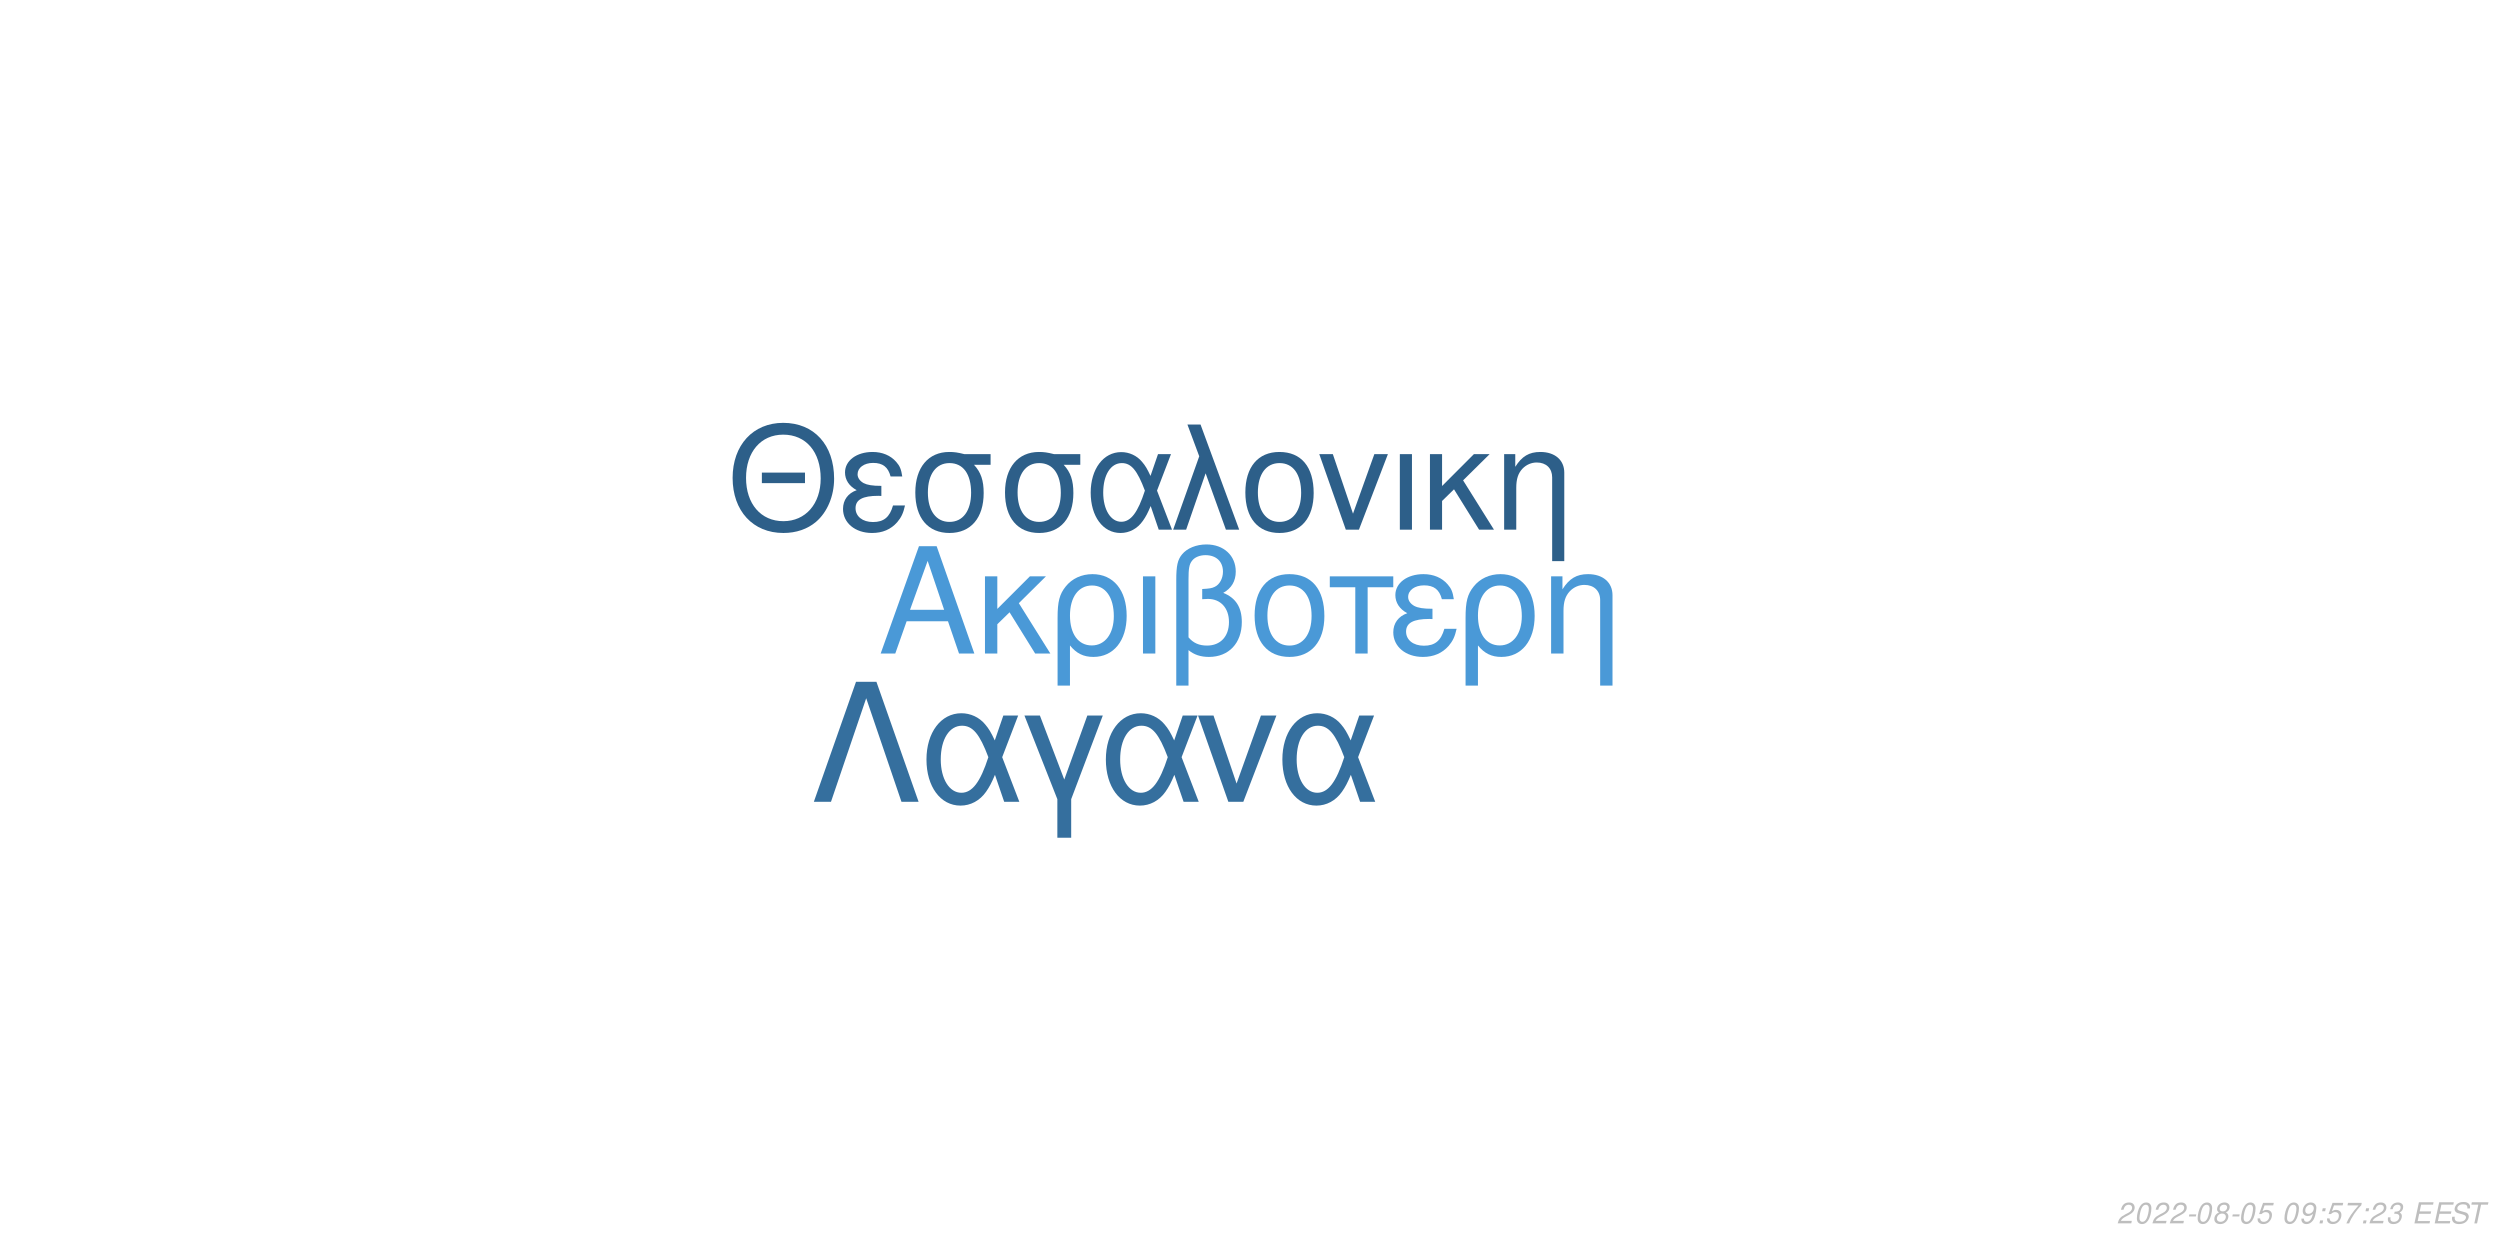
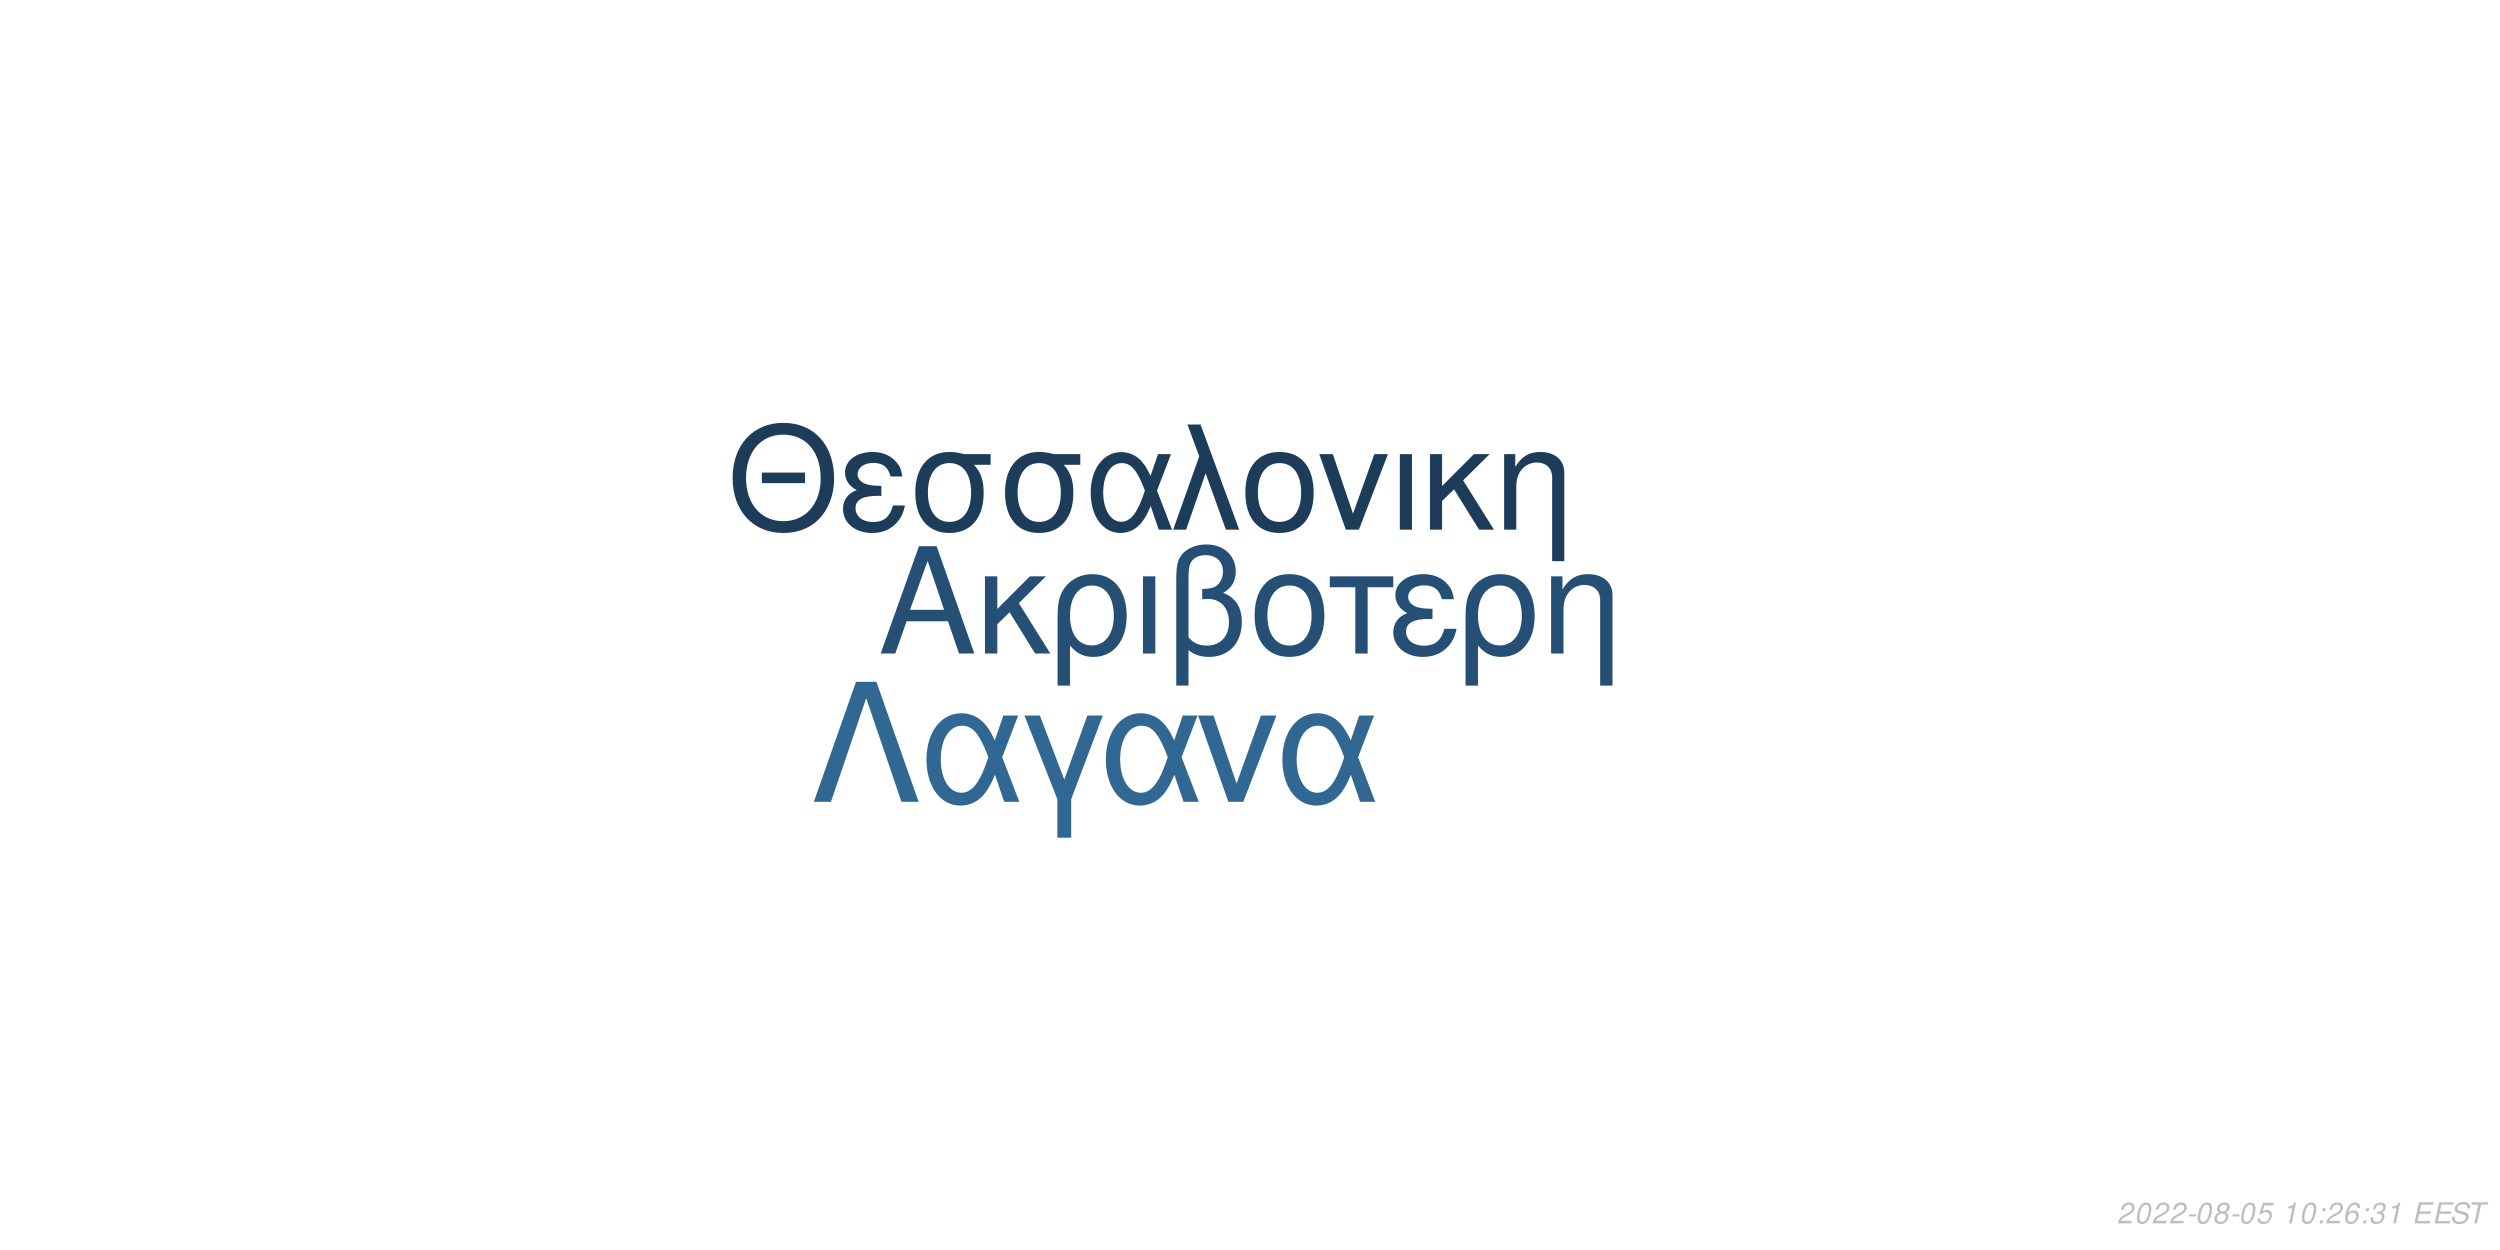
<svg xmlns="http://www.w3.org/2000/svg" xmlns:xlink="http://www.w3.org/1999/xlink" width="864pt" height="432pt" viewBox="0 0 864 432" version="1.1">
  <defs>
    <g>
      <symbol overflow="visible" id="glyph0-0">
        <path style="stroke:none;" d="" />
      </symbol>
      <symbol overflow="visible" id="glyph0-1">
        <path style="stroke:none;" d="M 24.125 -11.141 L 27.938 0 L 33.234 0 L 20.203 -37.094 L 14.094 -37.094 L 0.859 0 L 5.906 0 L 9.828 -11.141 Z M 22.797 -15.109 L 11 -15.109 L 17.094 -32.016 Z M 22.797 -15.109 " />
      </symbol>
      <symbol overflow="visible" id="glyph0-2">
        <path style="stroke:none;" d="M 7.172 -15.422 L 7.172 -26.672 L 2.906 -26.672 L 2.906 0 L 7.172 0 L 7.172 -10.125 L 11.406 -14.25 L 20.25 0 L 25.5 0 L 14.609 -17.406 L 23.969 -26.672 L 18.422 -26.672 Z M 7.172 -15.422 " />
      </symbol>
      <symbol overflow="visible" id="glyph0-3">
        <path style="stroke:none;" d="M 3 11.094 L 7.281 11.094 L 7.281 -2.797 C 9.516 -0.047 11.953 1.172 15.375 1.172 C 22.344 1.172 26.875 -4.422 26.875 -13.031 C 26.875 -21.891 22.297 -27.438 15.062 -27.438 C 11.297 -27.438 7.984 -25.906 5.797 -23.156 C 3.672 -20.516 3 -17.969 3 -12.359 Z M 14.906 -23.516 C 19.547 -23.516 22.438 -19.438 22.438 -12.922 C 22.438 -6.812 19.391 -2.797 14.812 -2.797 C 10.172 -2.797 7.281 -6.766 7.281 -13.125 C 7.281 -19.484 10.234 -23.516 14.906 -23.516 Z M 14.906 -23.516 " />
      </symbol>
      <symbol overflow="visible" id="glyph0-4">
        <path style="stroke:none;" d="M 3.516 0 L 7.781 0 L 7.781 -26.672 L 3.516 -26.672 Z M 3.516 0 " />
      </symbol>
      <symbol overflow="visible" id="glyph0-5">
        <path style="stroke:none;" d="M 4.016 11.094 L 8.25 11.094 L 8.25 -1.172 C 10.172 0.406 12.422 1.172 15.312 1.172 C 22.188 1.172 26.672 -3.609 26.672 -10.891 C 26.672 -15.984 24.578 -19.234 20.25 -20.969 C 23.109 -22.547 24.578 -25.031 24.578 -28.344 C 24.578 -33.844 20.406 -37.703 14.453 -37.703 C 10.938 -37.703 7.734 -36.391 6 -34.25 C 4.484 -32.422 4.016 -30.328 4.016 -25.391 Z M 8.25 -25.656 C 8.25 -29.359 8.5 -30.844 9.469 -32.062 C 10.375 -33.281 12.156 -34 14.094 -34 C 17.812 -34 20.156 -31.812 20.156 -28.297 C 20.156 -25.953 18.984 -23.812 17.297 -23.047 C 16.281 -22.547 15.469 -22.438 12.984 -22.297 L 12.984 -18.781 C 13.734 -18.828 14.344 -18.875 14.969 -18.875 C 19.344 -18.875 22.234 -15.719 22.234 -10.891 C 22.234 -5.906 19.281 -2.75 14.656 -2.75 C 11.953 -2.75 9.922 -3.609 8.25 -5.594 Z M 8.25 -25.656 " />
      </symbol>
      <symbol overflow="visible" id="glyph0-6">
        <path style="stroke:none;" d="M 14.094 -27.438 C 6.562 -27.438 2.094 -22.094 2.094 -13.125 C 2.094 -4.125 6.562 1.172 14.141 1.172 C 21.672 1.172 26.203 -4.172 26.203 -12.922 C 26.203 -22.188 21.828 -27.438 14.094 -27.438 Z M 14.141 -23.516 C 18.938 -23.516 21.781 -19.594 21.781 -12.984 C 21.781 -6.672 18.828 -2.75 14.141 -2.75 C 9.422 -2.75 6.516 -6.672 6.516 -13.125 C 6.516 -19.594 9.422 -23.516 14.141 -23.516 Z M 14.141 -23.516 " />
      </symbol>
      <symbol overflow="visible" id="glyph0-7">
        <path style="stroke:none;" d="M 7.891 0 L 12.156 0 L 12.156 -22.906 L 21.016 -22.906 L 21.016 -26.672 L -0.922 -26.672 L -0.922 -22.906 L 7.891 -22.906 Z M 7.891 0 " />
      </symbol>
      <symbol overflow="visible" id="glyph0-8">
        <path style="stroke:none;" d="M 14.562 -15.469 C 11.344 -15.469 9.562 -15.781 8.297 -16.438 C 6.922 -17.203 6.156 -18.328 6.156 -19.547 C 6.156 -21.891 8.453 -23.562 11.656 -23.562 C 15.062 -23.562 16.953 -22.094 17.812 -18.781 L 21.938 -18.781 C 21.578 -21.266 21.062 -22.5 19.797 -23.922 C 17.812 -26.203 14.906 -27.438 11.453 -27.438 C 5.797 -27.438 1.734 -24.375 1.734 -20.203 C 1.734 -17.609 3.156 -15.375 5.859 -13.938 C 2.797 -12.875 1.016 -10.484 1.016 -7.328 C 1.016 -2.391 5.297 1.172 11.25 1.172 C 14.969 1.172 17.906 -0.109 20.156 -2.641 C 21.578 -4.328 22.297 -5.797 22.906 -8.547 L 18.672 -8.547 C 17.5 -4.422 15.422 -2.703 11.609 -2.703 C 7.938 -2.703 5.438 -4.688 5.438 -7.578 C 5.438 -10.578 7.938 -11.953 13.484 -11.953 C 13.641 -11.953 14.094 -11.953 14.562 -11.906 Z M 14.562 -15.469 " />
      </symbol>
      <symbol overflow="visible" id="glyph0-9">
        <path style="stroke:none;" d="M 3.562 -26.672 L 3.562 0 L 7.844 0 L 7.844 -14.703 C 7.844 -17.906 8.5 -19.891 10.031 -21.531 C 11.406 -22.953 13.188 -23.719 15.062 -23.719 C 18.375 -23.719 20.516 -21.672 20.516 -18.469 L 20.516 11.094 L 24.781 11.094 L 24.781 -20.156 C 24.781 -24.578 21.469 -27.438 16.328 -27.438 C 12.359 -27.438 9.828 -25.906 7.484 -22.188 L 7.484 -26.672 Z M 3.562 -26.672 " />
      </symbol>
      <symbol overflow="visible" id="glyph1-0">
        <path style="stroke:none;" d="" />
      </symbol>
      <symbol overflow="visible" id="glyph1-1">
        <path style="stroke:none;" d="M 26.859 -19.734 L 11.953 -19.734 L 11.953 -16.094 L 26.859 -16.094 Z M 19.328 -36.922 C 8.922 -36.922 1.844 -29.25 1.844 -17.891 C 1.844 -6.484 8.875 1.141 19.391 1.141 C 23.812 1.141 27.703 -0.203 30.641 -2.688 C 34.578 -6.031 36.922 -11.656 36.922 -17.594 C 36.922 -29.297 30 -36.922 19.328 -36.922 Z M 19.328 -32.844 C 27.203 -32.844 32.281 -26.906 32.281 -17.688 C 32.281 -8.922 27.062 -2.938 19.391 -2.938 C 11.609 -2.938 6.484 -8.922 6.484 -17.891 C 6.484 -26.859 11.609 -32.844 19.328 -32.844 Z M 19.328 -32.844 " />
      </symbol>
      <symbol overflow="visible" id="glyph1-2">
        <path style="stroke:none;" d="M 14.25 -15.141 C 11.109 -15.141 9.375 -15.453 8.125 -16.094 C 6.781 -16.844 6.031 -17.938 6.031 -19.141 C 6.031 -21.422 8.266 -23.078 11.406 -23.078 C 14.75 -23.078 16.594 -21.625 17.438 -18.391 L 21.469 -18.391 C 21.125 -20.828 20.625 -22.031 19.391 -23.422 C 17.438 -25.656 14.594 -26.859 11.219 -26.859 C 5.688 -26.859 1.688 -23.875 1.688 -19.781 C 1.688 -17.234 3.094 -15.047 5.734 -13.656 C 2.734 -12.609 1 -10.266 1 -7.172 C 1 -2.344 5.188 1.141 11.016 1.141 C 14.656 1.141 17.547 -0.094 19.734 -2.594 C 21.125 -4.234 21.828 -5.688 22.422 -8.375 L 18.281 -8.375 C 17.141 -4.328 15.094 -2.641 11.359 -2.641 C 7.766 -2.641 5.328 -4.578 5.328 -7.422 C 5.328 -10.359 7.766 -11.703 13.203 -11.703 C 13.359 -11.703 13.797 -11.703 14.25 -11.656 Z M 14.25 -15.141 " />
      </symbol>
      <symbol overflow="visible" id="glyph1-3">
        <path style="stroke:none;" d="M 29 -26.109 L 19.938 -26.109 C 17.594 -26.703 16.438 -26.859 14.703 -26.859 C 7.469 -26.859 2.984 -21.469 2.984 -12.859 C 2.984 -4.031 7.375 1.141 14.797 1.141 C 22.172 1.141 26.609 -4.078 26.609 -12.656 C 26.609 -17.047 25.656 -19.828 23.266 -22.422 L 29 -22.422 Z M 14.797 -23.016 C 19.531 -23.016 22.266 -19.234 22.266 -12.75 C 22.266 -6.531 19.438 -2.688 14.797 -2.688 C 10.172 -2.688 7.328 -6.531 7.328 -12.859 C 7.328 -19.188 10.172 -23.016 14.797 -23.016 Z M 14.797 -23.016 " />
      </symbol>
      <symbol overflow="visible" id="glyph1-4">
        <path style="stroke:none;" d="M 29.344 -26.109 L 24.859 -26.109 L 22.266 -18.578 C 21.125 -21.031 20.484 -22.125 19.328 -23.469 C 17.547 -25.609 14.906 -26.812 12.156 -26.812 C 5.984 -26.812 1.594 -20.984 1.594 -12.812 C 1.594 -4.578 5.828 1.141 11.906 1.141 C 14.953 1.141 17.734 -0.344 19.625 -3.047 C 20.672 -4.531 21.281 -5.688 22.328 -8.172 L 25.109 0 L 29.703 0 L 24.516 -13.5 Z M 20.328 -13.5 C 17.891 -5.922 15.453 -2.734 12.156 -2.734 C 8.516 -2.734 5.922 -6.922 5.922 -12.812 C 5.922 -18.938 8.516 -23.016 12.359 -23.016 C 15.594 -23.016 17.688 -20.531 20.328 -13.5 Z M 20.328 -13.5 " />
      </symbol>
      <symbol overflow="visible" id="glyph1-5">
        <path style="stroke:none;" d="M 1.094 0 L 5.578 0 L 12.312 -19.484 L 19.328 0 L 23.922 0 L 10.562 -36.328 L 6.031 -36.328 L 10.109 -25.359 Z M 1.094 0 " />
      </symbol>
      <symbol overflow="visible" id="glyph1-6">
        <path style="stroke:none;" d="M 13.797 -26.859 C 6.422 -26.859 2.047 -21.625 2.047 -12.859 C 2.047 -4.031 6.422 1.141 13.859 1.141 C 21.234 1.141 25.656 -4.078 25.656 -12.656 C 25.656 -21.719 21.375 -26.859 13.797 -26.859 Z M 13.859 -23.016 C 18.531 -23.016 21.328 -19.188 21.328 -12.703 C 21.328 -6.531 18.438 -2.688 13.859 -2.688 C 9.219 -2.688 6.375 -6.531 6.375 -12.859 C 6.375 -19.188 9.219 -23.016 13.859 -23.016 Z M 13.859 -23.016 " />
      </symbol>
      <symbol overflow="visible" id="glyph1-7">
        <path style="stroke:none;" d="M 14.297 0 L 24.312 -26.109 L 19.625 -26.109 L 12.25 -5.531 L 5.281 -26.109 L 0.594 -26.109 L 9.766 0 Z M 14.297 0 " />
      </symbol>
      <symbol overflow="visible" id="glyph1-8">
        <path style="stroke:none;" d="M 3.438 0 L 7.625 0 L 7.625 -26.109 L 3.438 -26.109 Z M 3.438 0 " />
      </symbol>
      <symbol overflow="visible" id="glyph1-9">
        <path style="stroke:none;" d="M 7.031 -15.094 L 7.031 -26.109 L 2.844 -26.109 L 2.844 0 L 7.031 0 L 7.031 -9.922 L 11.156 -13.953 L 19.828 0 L 24.969 0 L 14.297 -17.047 L 23.469 -26.109 L 18.031 -26.109 Z M 7.031 -15.094 " />
      </symbol>
      <symbol overflow="visible" id="glyph1-10">
        <path style="stroke:none;" d="M 3.484 -26.109 L 3.484 0 L 7.672 0 L 7.672 -14.406 C 7.672 -17.547 8.328 -19.484 9.812 -21.078 C 11.156 -22.469 12.906 -23.219 14.75 -23.219 C 17.984 -23.219 20.078 -21.234 20.078 -18.094 L 20.078 10.859 L 24.266 10.859 L 24.266 -19.734 C 24.266 -24.062 21.031 -26.859 16 -26.859 C 12.109 -26.859 9.609 -25.359 7.328 -21.719 L 7.328 -26.109 Z M 3.484 -26.109 " />
      </symbol>
      <symbol overflow="visible" id="glyph2-0">
        <path style="stroke:none;" d="" />
      </symbol>
      <symbol overflow="visible" id="glyph2-1">
        <path style="stroke:none;" d="M 22.531 -41.484 L 15.484 -41.484 L 0.906 0 L 6.828 0 L 19 -35.797 L 31.188 0 L 37.109 0 Z M 22.531 -41.484 " />
      </symbol>
      <symbol overflow="visible" id="glyph2-2">
        <path style="stroke:none;" d="M 33.516 -29.812 L 28.391 -29.812 L 25.438 -21.219 C 24.125 -24.016 23.391 -25.266 22.078 -26.797 C 20.031 -29.25 17.016 -30.609 13.891 -30.609 C 6.828 -30.609 1.828 -23.953 1.828 -14.625 C 1.828 -5.234 6.656 1.312 13.594 1.312 C 17.078 1.312 20.266 -0.391 22.422 -3.469 C 23.609 -5.172 24.297 -6.484 25.5 -9.328 L 28.688 0 L 33.922 0 L 28 -15.422 Z M 23.219 -15.422 C 20.422 -6.766 17.641 -3.125 13.891 -3.125 C 9.734 -3.125 6.766 -7.906 6.766 -14.625 C 6.766 -21.625 9.734 -26.297 14.109 -26.297 C 17.812 -26.297 20.203 -23.453 23.219 -15.422 Z M 23.219 -15.422 " />
      </symbol>
      <symbol overflow="visible" id="glyph2-3">
        <path style="stroke:none;" d="M 12.062 12.406 L 16.844 12.406 L 16.844 -0.906 L 27.766 -29.812 L 22.422 -29.812 L 14.453 -7.688 L 6.031 -29.812 L 0.688 -29.812 L 12.062 -0.906 Z M 12.062 12.406 " />
      </symbol>
      <symbol overflow="visible" id="glyph2-4">
        <path style="stroke:none;" d="M 16.328 0 L 27.766 -29.812 L 22.422 -29.812 L 14 -6.312 L 6.031 -29.812 L 0.688 -29.812 L 11.156 0 Z M 16.328 0 " />
      </symbol>
      <symbol overflow="visible" id="glyph3-0">
        <path style="stroke:none;" d="" />
      </symbol>
      <symbol overflow="visible" id="glyph3-1">
        <path style="stroke:none;" d="M 5.234 -0.875 L 1.469 -0.875 C 1.641 -1.375 2.203 -1.891 3.109 -2.344 L 4.234 -2.938 C 5.562 -3.625 6.219 -4.469 6.219 -5.484 C 6.219 -5.938 6.062 -6.359 5.797 -6.656 C 5.469 -7.047 4.984 -7.234 4.312 -7.234 C 2.766 -7.234 1.891 -6.453 1.484 -4.734 L 2.375 -4.734 C 2.484 -5.188 2.609 -5.484 2.797 -5.75 C 3.094 -6.203 3.609 -6.453 4.188 -6.453 C 4.891 -6.453 5.344 -6.031 5.344 -5.375 C 5.344 -4.703 4.859 -4.094 4.016 -3.656 L 2.984 -3.125 C 1.234 -2.188 0.797 -1.656 0.344 -0.016 L 5.047 -0.016 Z M 5.234 -0.875 " />
      </symbol>
      <symbol overflow="visible" id="glyph3-2">
        <path style="stroke:none;" d="M 4.203 -7.234 C 3.375 -7.234 2.688 -6.812 2.125 -5.984 C 1.484 -5.047 0.984 -3.188 0.984 -1.734 C 0.984 -1.109 1.172 -0.562 1.484 -0.266 C 1.797 0.047 2.281 0.234 2.766 0.234 C 3.625 0.234 4.281 -0.156 4.859 -1.016 C 5.516 -1.953 6 -3.797 6 -5.266 C 6 -6.5 5.328 -7.234 4.203 -7.234 Z M 4.094 -6.453 C 4.734 -6.453 5.125 -5.984 5.125 -5.156 C 5.125 -4.203 4.781 -2.625 4.406 -1.812 C 3.984 -0.938 3.516 -0.547 2.875 -0.547 C 2.25 -0.547 1.875 -1.031 1.875 -1.828 C 1.875 -2.797 2.203 -4.344 2.594 -5.203 C 2.984 -6.047 3.453 -6.453 4.094 -6.453 Z M 4.094 -6.453 " />
      </symbol>
      <symbol overflow="visible" id="glyph3-3">
        <path style="stroke:none;" d="M 3.516 -3.125 L 1.125 -3.125 L 0.969 -2.406 L 3.359 -2.406 Z M 3.516 -3.125 " />
      </symbol>
      <symbol overflow="visible" id="glyph3-4">
        <path style="stroke:none;" d="M 4.766 -3.797 C 5.078 -3.969 5.234 -4.078 5.438 -4.234 C 5.812 -4.594 6.062 -5.172 6.062 -5.734 C 6.062 -6.625 5.344 -7.234 4.266 -7.234 C 2.812 -7.234 1.703 -6.219 1.703 -4.875 C 1.703 -4.406 1.875 -4.125 2.359 -3.812 C 1.297 -3.312 0.75 -2.516 0.75 -1.469 C 0.75 -0.438 1.547 0.234 2.812 0.234 C 3.656 0.234 4.359 -0.094 4.938 -0.734 C 5.359 -1.234 5.609 -1.859 5.609 -2.438 C 5.609 -3.047 5.312 -3.516 4.766 -3.797 Z M 4.109 -6.453 C 4.797 -6.453 5.188 -6.125 5.188 -5.578 C 5.188 -5.266 5.062 -4.922 4.859 -4.672 C 4.562 -4.312 4.188 -4.156 3.656 -4.156 C 2.984 -4.156 2.594 -4.453 2.594 -4.984 C 2.594 -5.859 3.203 -6.453 4.109 -6.453 Z M 3.453 -3.406 C 4.234 -3.406 4.734 -2.984 4.734 -2.312 C 4.734 -1.312 3.922 -0.547 2.875 -0.547 C 2.125 -0.547 1.625 -0.969 1.625 -1.625 C 1.625 -2.609 2.438 -3.406 3.453 -3.406 Z M 3.453 -3.406 " />
      </symbol>
      <symbol overflow="visible" id="glyph3-5">
        <path style="stroke:none;" d="M 6.297 -7.094 L 2.594 -7.094 L 1.234 -3.234 L 2.047 -3.234 C 2.656 -3.766 2.938 -3.906 3.531 -3.906 C 4.328 -3.906 4.797 -3.453 4.797 -2.688 C 4.797 -1.438 3.969 -0.547 2.828 -0.547 C 2.031 -0.547 1.609 -0.938 1.578 -1.734 L 0.703 -1.734 L 0.703 -1.516 C 0.703 -0.938 0.844 -0.547 1.188 -0.266 C 1.562 0.062 2.078 0.234 2.703 0.234 C 3.656 0.234 4.391 -0.156 4.984 -0.922 C 5.422 -1.5 5.672 -2.234 5.672 -2.953 C 5.672 -4 4.938 -4.672 3.812 -4.672 C 3.328 -4.672 2.906 -4.547 2.406 -4.234 L 3.109 -6.219 L 6.109 -6.219 Z M 6.297 -7.094 " />
      </symbol>
      <symbol overflow="visible" id="glyph3-6">
        <path style="stroke:none;" d="" />
      </symbol>
      <symbol overflow="visible" id="glyph3-7">
-         <path style="stroke:none;" d="M 0.844 -1.656 C 0.844 -1.547 0.844 -1.438 0.844 -1.375 C 0.844 -0.406 1.531 0.234 2.578 0.234 C 3.203 0.234 3.766 0.016 4.297 -0.438 C 4.938 -1 5.312 -1.656 5.594 -2.719 C 5.844 -3.672 6.016 -4.766 6.016 -5.375 C 6.016 -5.844 5.844 -6.328 5.547 -6.656 C 5.203 -7.031 4.703 -7.234 4.062 -7.234 C 2.516 -7.234 1.297 -5.938 1.297 -4.266 C 1.297 -3.203 1.984 -2.547 3.047 -2.547 C 3.484 -2.547 3.953 -2.672 4.281 -2.891 C 4.406 -2.984 4.547 -3.078 4.828 -3.344 C 4.438 -1.484 3.703 -0.547 2.703 -0.547 C 2.109 -0.547 1.719 -0.938 1.719 -1.547 L 1.719 -1.656 Z M 3.953 -6.453 C 4.625 -6.453 5.141 -5.953 5.141 -5.281 C 5.141 -4.188 4.312 -3.312 3.297 -3.312 C 2.594 -3.312 2.172 -3.734 2.172 -4.453 C 2.172 -5.562 2.984 -6.453 3.953 -6.453 Z M 3.953 -6.453 " />
+         <path style="stroke:none;" d="M 3.703 -5.188 L 2.594 0 L 3.469 0 L 5.016 -7.234 L 4.438 -7.234 C 3.906 -6.156 3.688 -6.016 2.234 -5.812 L 2.109 -5.188 Z M 3.703 -5.188 " />
      </symbol>
      <symbol overflow="visible" id="glyph3-8">
        <path style="stroke:none;" d="M 2.359 -1.031 L 1.312 -1.031 L 1.094 0 L 2.141 0 Z M 3.266 -5.234 L 2.219 -5.234 L 2 -4.203 L 3.047 -4.203 Z M 3.266 -5.234 " />
      </symbol>
      <symbol overflow="visible" id="glyph3-9">
-         <path style="stroke:none;" d="M 6.703 -7.094 L 1.953 -7.094 L 1.766 -6.219 L 5.594 -6.219 C 3.344 -3.688 2.266 -2.109 1.375 0 L 2.344 0 C 3.031 -1.906 4.828 -4.594 6.547 -6.281 Z M 6.703 -7.094 " />
+         <path style="stroke:none;" d="M 6.125 -5.344 L 6.141 -5.625 C 6.141 -6.609 5.453 -7.234 4.391 -7.234 C 3.438 -7.234 2.641 -6.719 2.016 -5.703 C 1.422 -4.781 0.938 -2.953 0.938 -1.688 C 0.938 -0.516 1.688 0.234 2.859 0.234 C 3.703 0.234 4.438 -0.156 5 -0.875 C 5.406 -1.422 5.672 -2.156 5.672 -2.766 C 5.672 -3.812 4.969 -4.5 3.906 -4.5 C 3.234 -4.5 2.672 -4.234 2.094 -3.625 C 2.406 -5.375 3.234 -6.453 4.25 -6.453 C 4.703 -6.453 5.062 -6.234 5.172 -5.844 C 5.203 -5.719 5.234 -5.578 5.25 -5.344 Z M 3.656 -3.734 C 4.344 -3.734 4.797 -3.281 4.797 -2.625 C 4.797 -1.469 3.984 -0.547 2.984 -0.547 C 2.297 -0.547 1.812 -1.047 1.812 -1.766 C 1.812 -2.859 2.625 -3.734 3.656 -3.734 Z M 3.656 -3.734 " />
      </symbol>
      <symbol overflow="visible" id="glyph3-10">
        <path style="stroke:none;" d="M 2.922 -3.312 C 3.125 -3.344 3.234 -3.344 3.375 -3.344 C 4.203 -3.344 4.688 -3 4.688 -2.406 C 4.688 -1.312 3.906 -0.547 2.781 -0.547 C 2.047 -0.547 1.594 -0.938 1.594 -1.562 C 1.594 -1.719 1.609 -1.844 1.656 -2.094 L 0.766 -2.094 C 0.734 -1.797 0.719 -1.641 0.719 -1.469 C 0.719 -0.375 1.406 0.234 2.641 0.234 C 3.547 0.234 4.297 -0.078 4.812 -0.656 C 5.266 -1.156 5.562 -1.875 5.562 -2.547 C 5.562 -3.125 5.344 -3.453 4.797 -3.734 C 5.641 -4.234 6.016 -4.844 6.016 -5.734 C 6.016 -6.656 5.312 -7.234 4.203 -7.234 C 3.375 -7.234 2.672 -6.938 2.188 -6.375 C 1.891 -6.031 1.703 -5.641 1.516 -4.906 L 2.391 -4.906 C 2.5 -5.359 2.594 -5.594 2.734 -5.812 C 3.047 -6.234 3.516 -6.453 4.078 -6.453 C 4.734 -6.453 5.141 -6.125 5.141 -5.578 C 5.141 -5.188 5.016 -4.797 4.797 -4.547 C 4.516 -4.234 4 -4.062 3.266 -4.062 L 3.078 -4.062 Z M 2.922 -3.312 " />
      </symbol>
      <symbol overflow="visible" id="glyph3-11">
        <path style="stroke:none;" d="M 2.547 -3.312 L 6.5 -3.312 L 6.688 -4.141 L 2.719 -4.141 L 3.219 -6.469 L 7.344 -6.469 L 7.516 -7.297 L 2.453 -7.297 L 0.906 0 L 6.125 0 L 6.297 -0.812 L 2.016 -0.812 Z M 2.547 -3.312 " />
      </symbol>
      <symbol overflow="visible" id="glyph3-12">
        <path style="stroke:none;" d="M 7.062 -5.156 C 7.125 -5.438 7.141 -5.562 7.141 -5.703 C 7.141 -6.156 6.938 -6.594 6.594 -6.891 C 6.188 -7.25 5.656 -7.406 4.875 -7.406 C 3.844 -7.406 3.047 -7.125 2.5 -6.562 C 2.094 -6.141 1.781 -5.438 1.781 -4.922 C 1.781 -4.297 2.219 -3.766 2.891 -3.562 L 4.594 -3.094 C 5.406 -2.859 5.734 -2.578 5.734 -2.094 C 5.734 -1.781 5.547 -1.406 5.266 -1.141 C 4.844 -0.766 4.266 -0.578 3.453 -0.578 C 2.328 -0.578 1.812 -0.984 1.812 -1.906 C 1.812 -2.047 1.812 -2.125 1.844 -2.312 L 0.984 -2.312 C 0.906 -2.062 0.891 -1.906 0.891 -1.688 C 0.891 -0.484 1.797 0.234 3.297 0.234 C 4.359 0.234 5.234 -0.062 5.812 -0.609 C 6.344 -1.078 6.688 -1.797 6.688 -2.375 C 6.688 -2.641 6.609 -2.906 6.453 -3.156 C 6.234 -3.5 5.938 -3.703 5.469 -3.828 L 3.75 -4.312 C 2.984 -4.547 2.734 -4.734 2.734 -5.188 C 2.734 -5.547 2.875 -5.844 3.188 -6.109 C 3.547 -6.438 4.031 -6.594 4.703 -6.594 C 5.266 -6.594 5.688 -6.484 5.906 -6.297 C 6.094 -6.125 6.219 -5.797 6.219 -5.516 C 6.219 -5.422 6.203 -5.344 6.188 -5.156 Z M 7.062 -5.156 " />
      </symbol>
      <symbol overflow="visible" id="glyph3-13">
        <path style="stroke:none;" d="M 4.938 -6.469 L 7.312 -6.469 L 7.484 -7.297 L 1.75 -7.297 L 1.578 -6.469 L 3.984 -6.469 L 2.609 0 L 3.547 0 Z M 4.938 -6.469 " />
      </symbol>
    </g>
  </defs>
  <g id="surface1">
    <rect x="0" y="0" width="864" height="432" style="fill:rgb(100%,100%,100%);fill-opacity:1;stroke:none;" />
-     <g style="fill:rgb(29.02%,60%,84.314%);fill-opacity:1;">
+     <g style="fill:rgb(14.51%,30.98%,45.49%);fill-opacity:1;">
      <use xlink:href="#glyph0-1" x="303.5" y="225.861" />
      <use xlink:href="#glyph0-2" x="337.5" y="225.861" />
      <use xlink:href="#glyph0-3" x="362.5" y="225.861" />
      <use xlink:href="#glyph0-4" x="391.5" y="225.861" />
      <use xlink:href="#glyph0-5" x="402.5" y="225.861" />
      <use xlink:href="#glyph0-6" x="431.5" y="225.861" />
      <use xlink:href="#glyph0-7" x="460.5" y="225.861" />
      <use xlink:href="#glyph0-8" x="480.5" y="225.861" />
      <use xlink:href="#glyph0-3" x="503.5" y="225.861" />
      <use xlink:href="#glyph0-9" x="532.5" y="225.861" />
    </g>
-     <g style="fill:rgb(17.647%,37.255%,53.725%);fill-opacity:1;">
+     <g style="fill:rgb(10.98%,23.529%,35.294%);fill-opacity:1;">
      <use xlink:href="#glyph1-1" x="251.348" y="183.058" />
      <use xlink:href="#glyph1-2" x="290.348" y="183.058" />
      <use xlink:href="#glyph1-3" x="313.348" y="183.058" />
      <use xlink:href="#glyph1-3" x="344.348" y="183.058" />
      <use xlink:href="#glyph1-4" x="375.348" y="183.058" />
      <use xlink:href="#glyph1-5" x="404.348" y="183.058" />
      <use xlink:href="#glyph1-6" x="428.348" y="183.058" />
      <use xlink:href="#glyph1-7" x="455.348" y="183.058" />
      <use xlink:href="#glyph1-8" x="480.348" y="183.058" />
      <use xlink:href="#glyph1-9" x="491.348" y="183.058" />
      <use xlink:href="#glyph1-10" x="516.348" y="183.058" />
    </g>
-     <g style="fill:rgb(20.784%,43.529%,61.961%);fill-opacity:1;">
+     <g style="fill:rgb(19.216%,40.392%,57.647%);fill-opacity:1;">
      <use xlink:href="#glyph2-1" x="280.359" y="277.105" />
      <use xlink:href="#glyph2-2" x="318.359" y="277.105" />
      <use xlink:href="#glyph2-3" x="353.359" y="277.105" />
      <use xlink:href="#glyph2-2" x="380.359" y="277.105" />
      <use xlink:href="#glyph2-4" x="413.359" y="277.105" />
      <use xlink:href="#glyph2-2" x="441.359" y="277.105" />
    </g>
    <g style="fill:rgb(74.51%,74.51%,74.51%);fill-opacity:1;">
      <use xlink:href="#glyph3-1" x="731.52" y="422.81" />
      <use xlink:href="#glyph3-2" x="737.52" y="422.81" />
      <use xlink:href="#glyph3-1" x="743.52" y="422.81" />
      <use xlink:href="#glyph3-1" x="749.52" y="422.81" />
      <use xlink:href="#glyph3-3" x="755.52" y="422.81" />
      <use xlink:href="#glyph3-2" x="758.52" y="422.81" />
      <use xlink:href="#glyph3-4" x="764.52" y="422.81" />
      <use xlink:href="#glyph3-3" x="770.52" y="422.81" />
      <use xlink:href="#glyph3-2" x="773.52" y="422.81" />
      <use xlink:href="#glyph3-5" x="779.52" y="422.81" />
      <use xlink:href="#glyph3-6" x="785.52" y="422.81" />
-       <use xlink:href="#glyph3-2" x="788.52" y="422.81" />
-       <use xlink:href="#glyph3-7" x="794.52" y="422.81" />
+       <use xlink:href="#glyph3-7" x="788.52" y="422.81" />
+       <use xlink:href="#glyph3-2" x="794.52" y="422.81" />
      <use xlink:href="#glyph3-8" x="800.52" y="422.81" />
-       <use xlink:href="#glyph3-5" x="803.52" y="422.81" />
+       <use xlink:href="#glyph3-1" x="803.52" y="422.81" />
      <use xlink:href="#glyph3-9" x="809.52" y="422.81" />
      <use xlink:href="#glyph3-8" x="815.52" y="422.81" />
-       <use xlink:href="#glyph3-1" x="818.52" y="422.81" />
-       <use xlink:href="#glyph3-10" x="824.52" y="422.81" />
+       <use xlink:href="#glyph3-10" x="818.52" y="422.81" />
+       <use xlink:href="#glyph3-7" x="824.52" y="422.81" />
      <use xlink:href="#glyph3-6" x="830.52" y="422.81" />
      <use xlink:href="#glyph3-11" x="833.52" y="422.81" />
      <use xlink:href="#glyph3-11" x="840.52" y="422.81" />
      <use xlink:href="#glyph3-12" x="846.52" y="422.81" />
      <use xlink:href="#glyph3-13" x="852.52" y="422.81" />
    </g>
  </g>
</svg>
